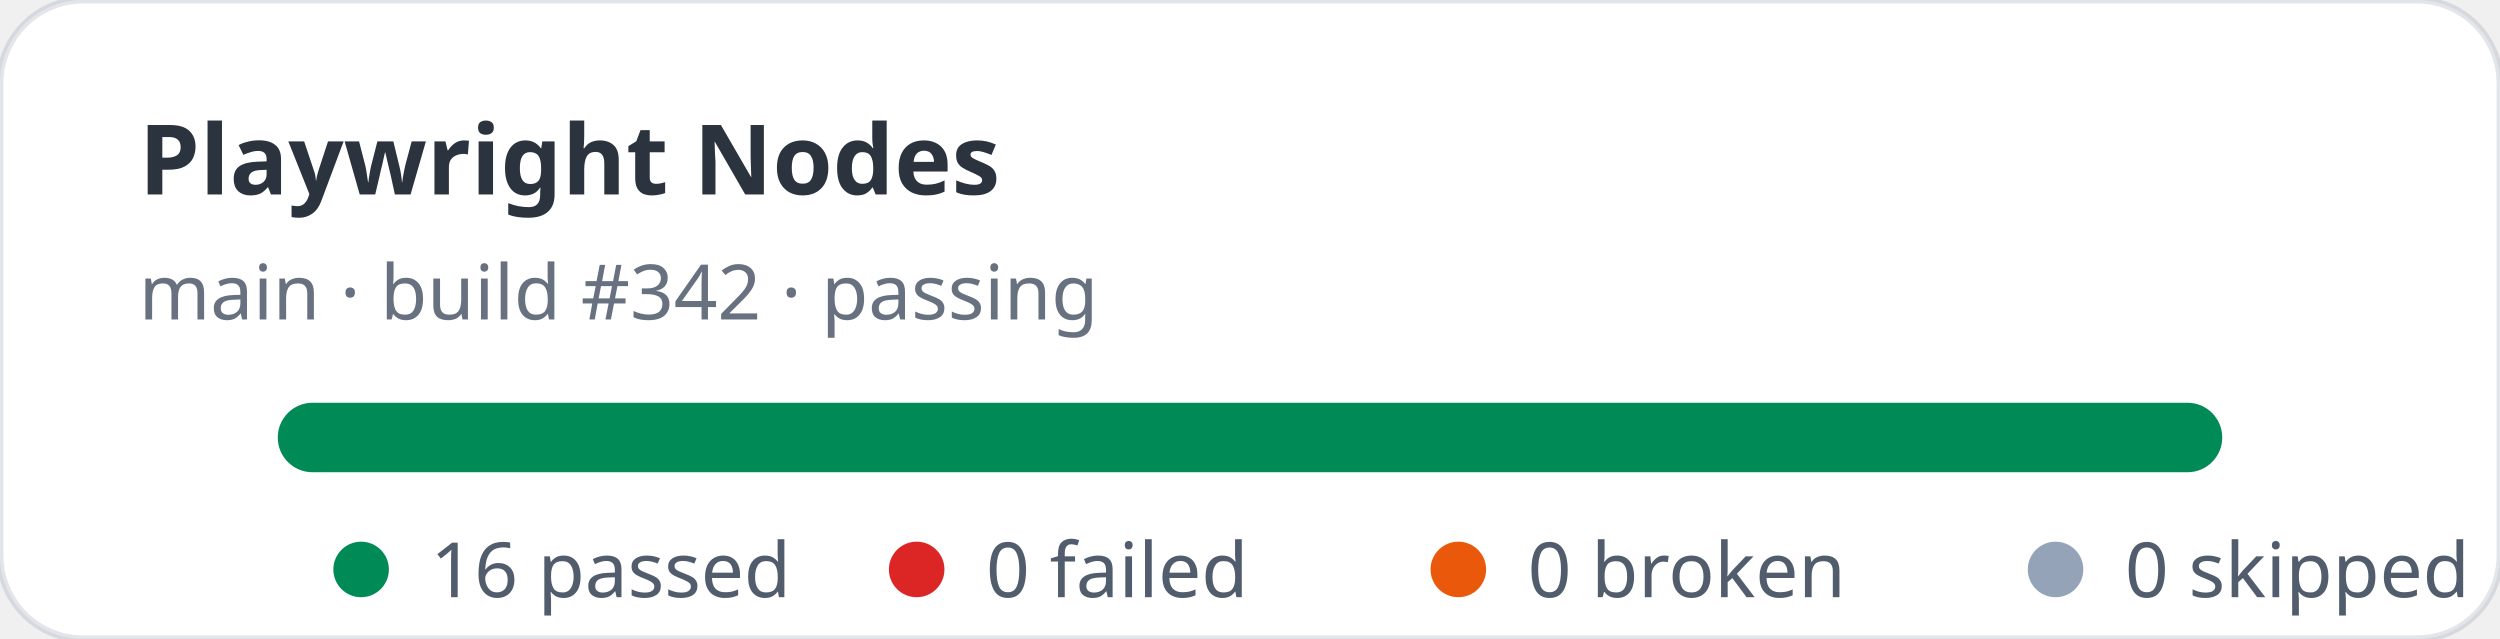
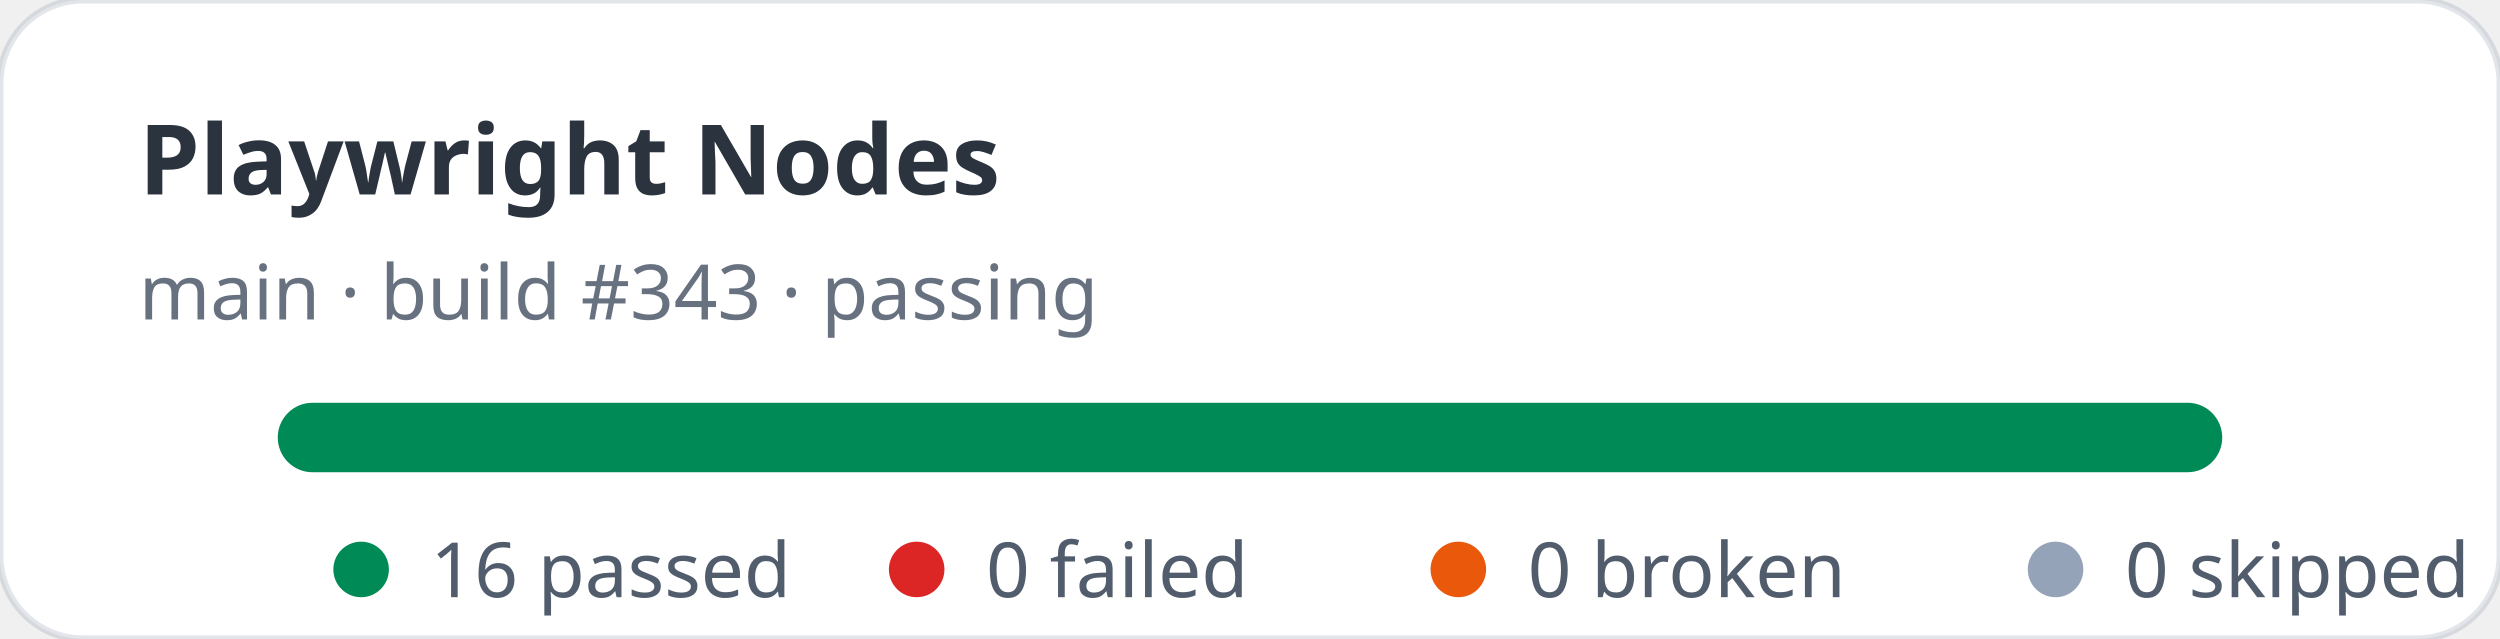
<svg xmlns="http://www.w3.org/2000/svg" width="360" height="92" viewBox="0 0 360 92" role="img" aria-label="Playwright Nodes stats: 16 passed, 0 failed">
  <rect width="360" height="92" rx="12" fill="#ffffff" stroke="rgba(11,48,86,0.12)" />
  <text x="20" y="28" fill="rgba(1,10,24,0.83)" font-family="ui-sans-serif,system-ui,sans-serif" font-size="14" font-weight="700">Playwright Nodes</text>
-   <text x="20" y="46" fill="rgba(2,19,44,0.6)" font-family="ui-sans-serif,system-ui,sans-serif" font-size="11">main · build #342 · passing</text>
+   <text x="20" y="46" fill="rgba(2,19,44,0.6)" font-family="ui-sans-serif,system-ui,sans-serif" font-size="11">main · build #343 · passing</text>
  <rect x="40" y="58" width="280" height="10" rx="5" fill="#e2e8f0" />
  <rect x="40" y="58" width="280" height="10" rx="5" fill="#008a56" />
  <g font-family="ui-sans-serif,system-ui,sans-serif" font-size="11" fill="rgba(1,18,40,0.68)">
    <circle cx="52" cy="82" r="4" fill="#008a56" />
    <text x="62" y="86">16 passed</text>
    <circle cx="132" cy="82" r="4" fill="#dc2626" />
    <text x="142" y="86">0 failed</text>
    <circle cx="210" cy="82" r="4" fill="#ea580c" />
    <text x="220" y="86">0 broken</text>
    <circle cx="296" cy="82" r="4" fill="#94a3b8" />
    <text x="306" y="86">0 skipped</text>
  </g>
</svg>
